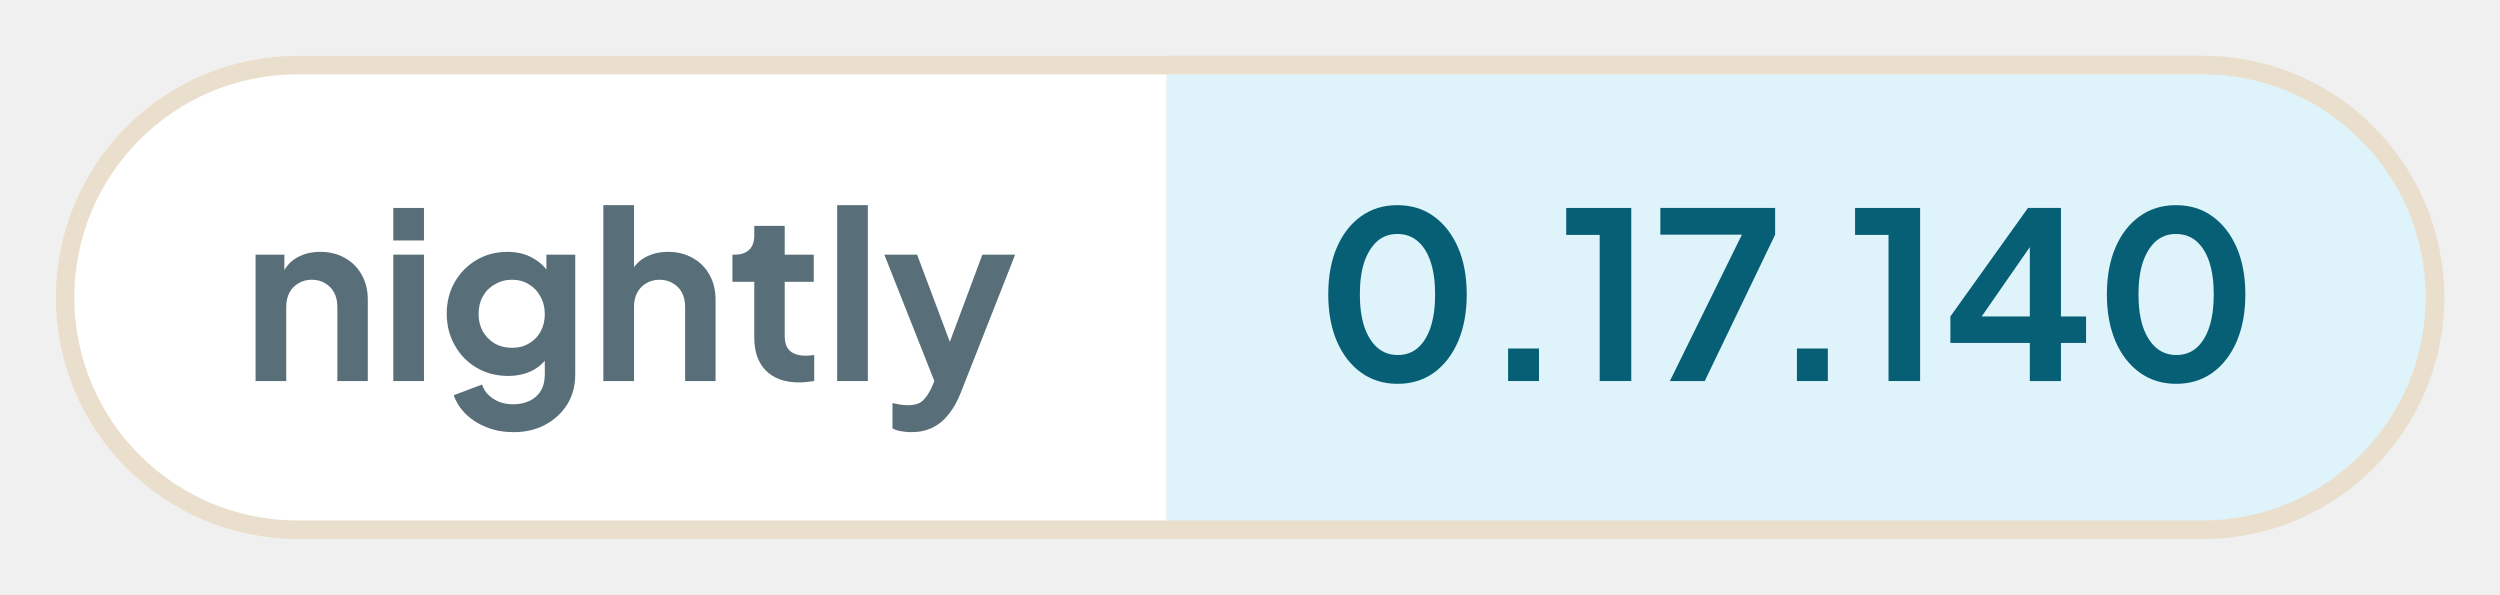
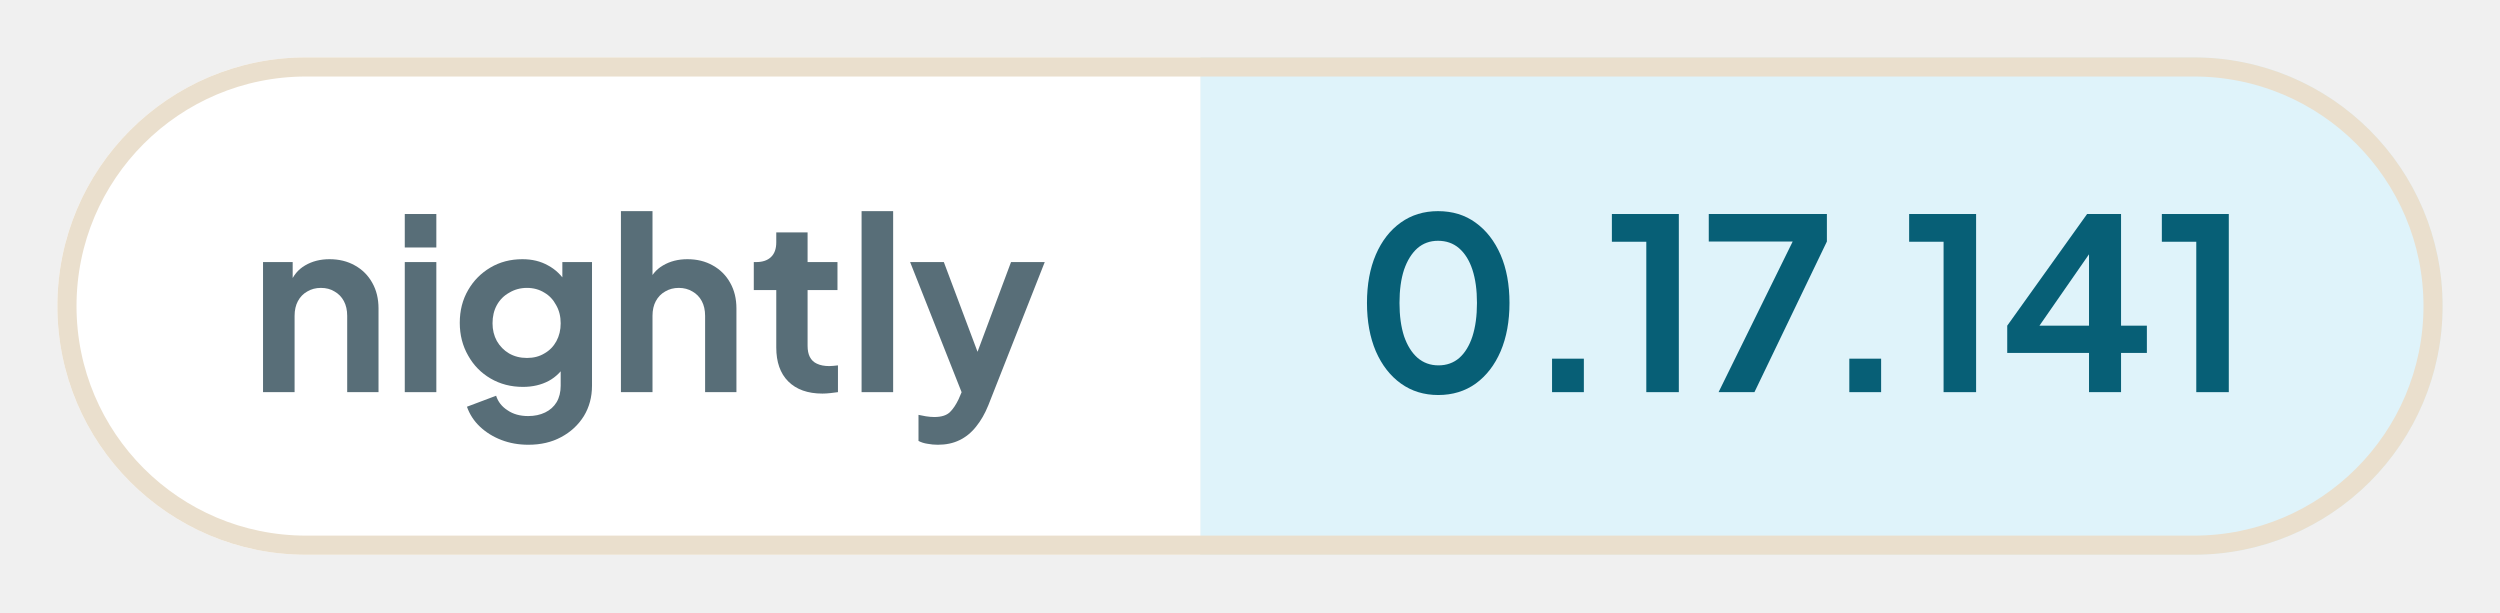
- <svg xmlns="http://www.w3.org/2000/svg" width="134.5" height="32" viewBox="0 0 134.5 32" role="img" aria-label="nightly: 0.17.140">
+ <svg xmlns="http://www.w3.org/2000/svg" width="130.69" height="32" viewBox="0 0 130.69 32" role="img" aria-label="nightly: 0.17.141">
  <defs>
    <clipPath id="pill">
-       <rect x="3" y="3" width="128.5" height="26" rx="13" />
+       <rect x="3" y="3" width="124.69" height="26" rx="13" />
    </clipPath>
  </defs>
  <g clip-path="url(#pill)">
    <rect x="3" y="3" width="59.76" height="26" fill="#ffffff" />
-     <rect x="62.76" y="3" width="68.74" height="26" fill="#dff3fa" />
+     <rect x="62.76" y="3" width="64.93" height="26" fill="#dff3fa" />
  </g>
-   <rect x="3.5" y="3.5" width="127.5" height="25" rx="12.5" fill="none" stroke="#eadfcd" />
+   <rect x="3.5" y="3.5" width="123.69" height="25" rx="12.5" fill="none" stroke="#eadfcd" />
  <g fill="#586e78">
    <path transform="translate(13 20.5) scale(0.0125)" d="M60 0V-544H184V-436L174 -456Q193 -505 236 -530Q280 -556 338 -556Q398 -556 444 -530Q491 -504 517 -457Q543 -411 543 -350V0H412V-319Q412 -355 398 -381Q384 -407 359 -421Q335 -436 302 -436Q270 -436 245 -421Q220 -407 206 -381Q192 -355 192 -319V0Z" />
    <path transform="translate(20.41 20.5) scale(0.0125)" d="M60 0V-544H192V0ZM60 -605V-745H192V-605Z" />
    <path transform="translate(23.56 20.5) scale(0.0125)" d="M325 220Q264 220 212 200Q160 180 122 144Q85 109 68 61L190 15Q202 53 238 76Q273 100 324 100Q364 100 395 85Q426 70 443 42Q460 13 460 -27V-150L484 -121Q456 -72 410 -47Q363 -22 302 -22Q227 -22 167 -57Q107 -92 73 -153Q38 -214 38 -290Q38 -367 73 -427Q107 -486 166 -521Q225 -556 300 -556Q361 -556 407 -530Q454 -505 484 -456L467 -424V-544H591V-27Q591 44 557 100Q522 156 462 188Q403 220 325 220ZM319 -143Q361 -143 392 -162Q424 -180 442 -213Q460 -246 460 -288Q460 -331 441 -364Q423 -398 392 -416Q360 -436 319 -436Q278 -436 245 -416Q212 -398 193 -364Q175 -331 175 -288Q175 -247 193 -214Q212 -181 244 -162Q277 -143 319 -143Z" />
    <path transform="translate(31.71 20.5) scale(0.0125)" d="M60 0V-757H192V-436L174 -456Q193 -505 236 -530Q280 -556 338 -556Q398 -556 444 -530Q491 -504 517 -457Q543 -411 543 -350V0H412V-319Q412 -355 398 -381Q384 -407 359 -421Q334 -436 302 -436Q270 -436 245 -421Q220 -407 206 -381Q192 -355 192 -319V0Z" />
    <path transform="translate(39.13 20.5) scale(0.0125)" d="M309 6Q217 6 166 -45Q116 -95 116 -187V-427H22V-544H32Q72 -544 94 -565Q116 -586 116 -626V-668H247V-544H372V-427H247V-194Q247 -166 256 -148Q266 -128 286 -119Q307 -109 338 -109Q346 -109 355 -110Q365 -111 374 -112V0Q360 2 342 4Q324 6 309 6Z" />
    <path transform="translate(44.29 20.5) scale(0.0125)" d="M60 0V-757H192V0Z" />
    <path transform="translate(47.44 20.5) scale(0.0125)" d="M127 220Q105 220 84 216Q63 213 46 204V95Q59 98 77 101Q96 104 112 104Q157 104 178 83Q198 63 214 29L250 -55L248 55L11 -544H152L318 -102H268L433 -544H574L338 55Q317 107 287 144Q257 182 217 201Q178 220 127 220Z" />
  </g>
  <g fill="#075f76">
    <path transform="translate(70.76 20.5) scale(0.0125)" d="M354 12Q265 12 198 -36Q131 -84 93 -171Q56 -258 56 -373Q56 -489 93 -575Q130 -661 197 -709Q264 -757 353 -757Q444 -757 510 -709Q577 -661 615 -574Q652 -488 652 -373Q652 -258 615 -171Q578 -85 511 -36Q444 12 354 12ZM355 -112Q406 -112 442 -143Q478 -175 497 -233Q516 -292 516 -373Q516 -454 497 -512Q478 -570 441 -602Q405 -633 353 -633Q303 -633 267 -602Q231 -570 211 -512Q192 -454 192 -373Q192 -293 211 -234Q231 -176 267 -144Q304 -112 355 -112Z" />
    <path transform="translate(79.61 20.5) scale(0.0125)" d="M122 0V-140H255V0Z" />
    <path transform="translate(83.9 20.5) scale(0.0125)" d="M173 0V-629H29V-745H309V0Z" />
    <path transform="translate(88.94 20.5) scale(0.0125)" d="M72 0 382 -630H31V-745H525V-630L222 0Z" />
    <path transform="translate(95.15 20.5) scale(0.0125)" d="M122 0V-140H255V0Z" />
    <path transform="translate(99.44 20.5) scale(0.0125)" d="M173 0V-629H29V-745H309V0Z" />
    <path transform="translate(104.48 20.5) scale(0.0125)" d="M378 0V-164H36V-278L370 -745H512V-278H620V-164H512V0ZM136 -228 112 -278H378V-638L413 -627Z" />
-     <path transform="translate(112.65 20.5) scale(0.0125)" d="M354 12Q265 12 198 -36Q131 -84 93 -171Q56 -258 56 -373Q56 -489 93 -575Q130 -661 197 -709Q264 -757 353 -757Q444 -757 510 -709Q577 -661 615 -574Q652 -488 652 -373Q652 -258 615 -171Q578 -85 511 -36Q444 12 354 12ZM355 -112Q406 -112 442 -143Q478 -175 497 -233Q516 -292 516 -373Q516 -454 497 -512Q478 -570 441 -602Q405 -633 353 -633Q303 -633 267 -602Q231 -570 211 -512Q192 -454 192 -373Q192 -293 211 -234Q231 -176 267 -144Q304 -112 355 -112Z" />
+     <path transform="translate(112.65 20.5) scale(0.0125)" d="M173 0V-629H29V-745H309V0Z" />
  </g>
</svg>
